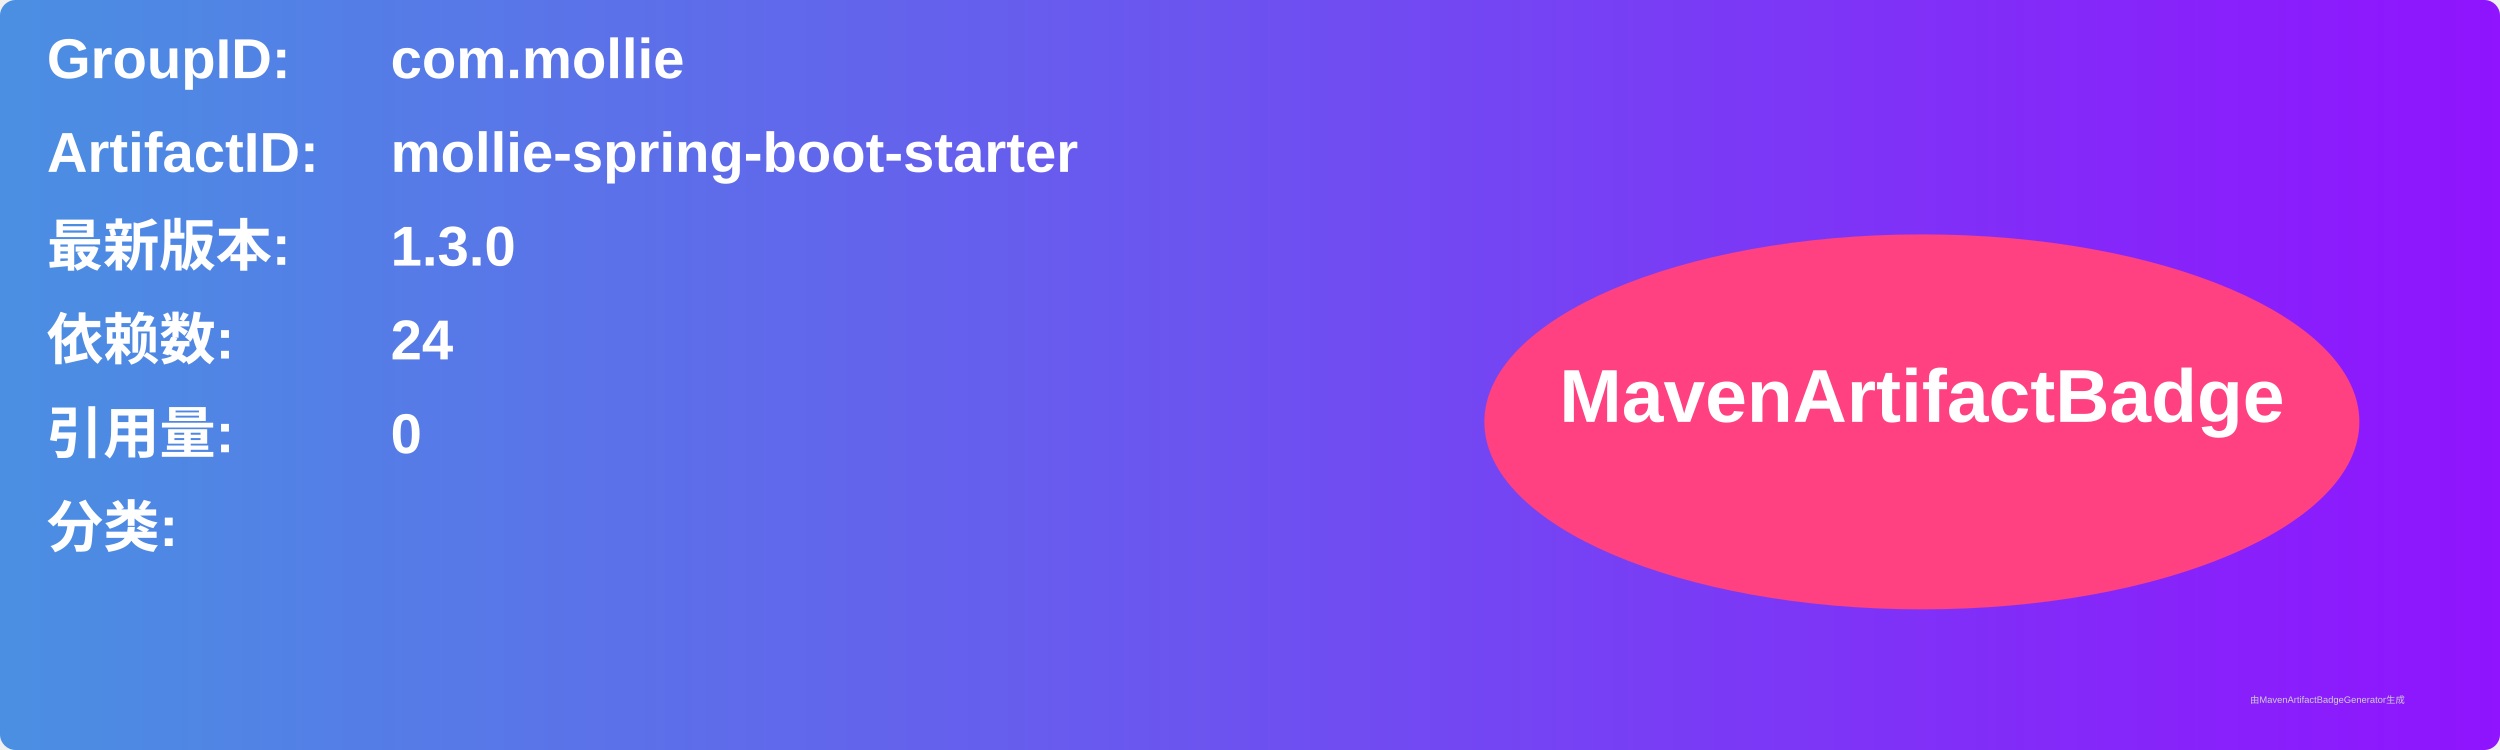
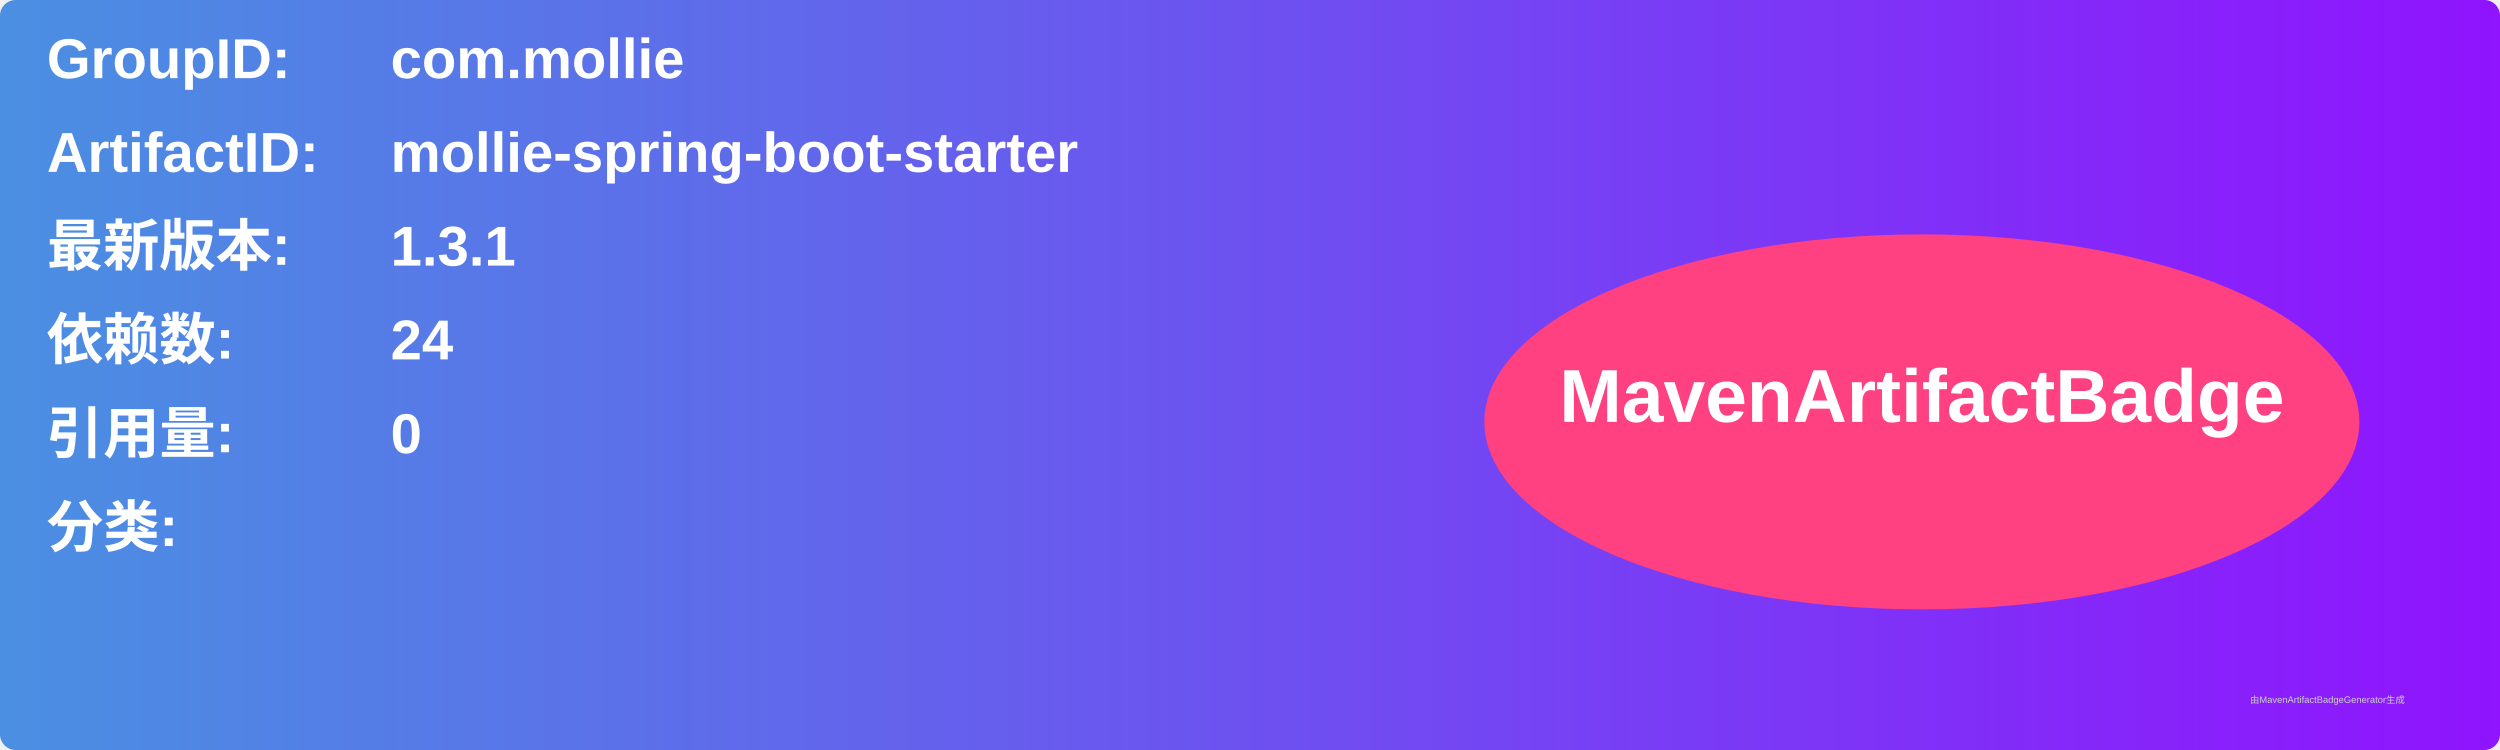
<svg xmlns="http://www.w3.org/2000/svg" width="800" height="240" viewBox="0 0 800 240">
  <linearGradient id="grad" x1="0%" y1="0%" x2="100%" y2="0%">
    <stop offset="0%" stop-color="#4a90e2" />
    <stop offset="100%" stop-color="#9013fe" />
  </linearGradient>
  <rect width="100%" height="100%" rx="5" ry="5" fill="url(#grad)" />
  <g transform="translate(15, 15)">
    <text x="0" y="10" font-family="Arial" font-size="18" fill="white" font-weight="bold" width="260">GroupID:</text>
    <text x="110" y="10" font-family="Arial" font-size="18" fill="white" font-weight="bold" width="460">com.mollie</text>
    <text x="0" y="40" font-family="Arial" font-size="18" fill="white" font-weight="bold" width="260">ArtifactID:</text>
    <text x="110" y="40" font-family="Arial" font-size="18" fill="white" font-weight="bold" width="460">mollie-spring-boot-starter</text>
    <text x="0" y="70" font-family="Arial" font-size="18" fill="white" font-weight="bold">最新版本:</text>
    <text x="110" y="70" font-family="Arial" font-size="18" fill="white" font-weight="bold">
-       <tspan font-weight="bold">1.3.0</tspan>
+       <tspan font-weight="bold">1.3.1</tspan>
    </text>
    <text x="0" y="100" font-family="Arial" font-size="18" fill="white" font-weight="bold">依赖数: </text>
    <text x="110" y="100" font-family="Arial" font-size="18" fill="white">
      <tspan font-weight="bold">24</tspan>
    </text>
    <text x="0" y="130" font-family="Arial" font-size="18" fill="white" font-weight="bold">引用量: </text>
    <text x="110" y="130" font-family="Arial" font-size="18" fill="white">
      <tspan font-weight="bold">0</tspan>
    </text>
    <text x="0" y="160" font-family="Arial" font-size="18" fill="white" font-weight="bold">分类:</text>
    <text x="10" y="190" font-family="Arial" font-size="10" fill="white">
      <tspan font-weight="bold" />
    </text>
    <ellipse cx="600" cy="120" rx="140" ry="60" fill="#ff4081" />
    <text x="600" y="120" text-anchor="middle" font-family="Arial" font-size="24" fill="white" font-weight="bold">MavenArtifactBadge</text>
  </g>
  <text x="720" y="225" font-family="Arial" font-size="3" fill="#d0d0d0">由MavenArtifactBadgeGenerator生成</text>
</svg>
